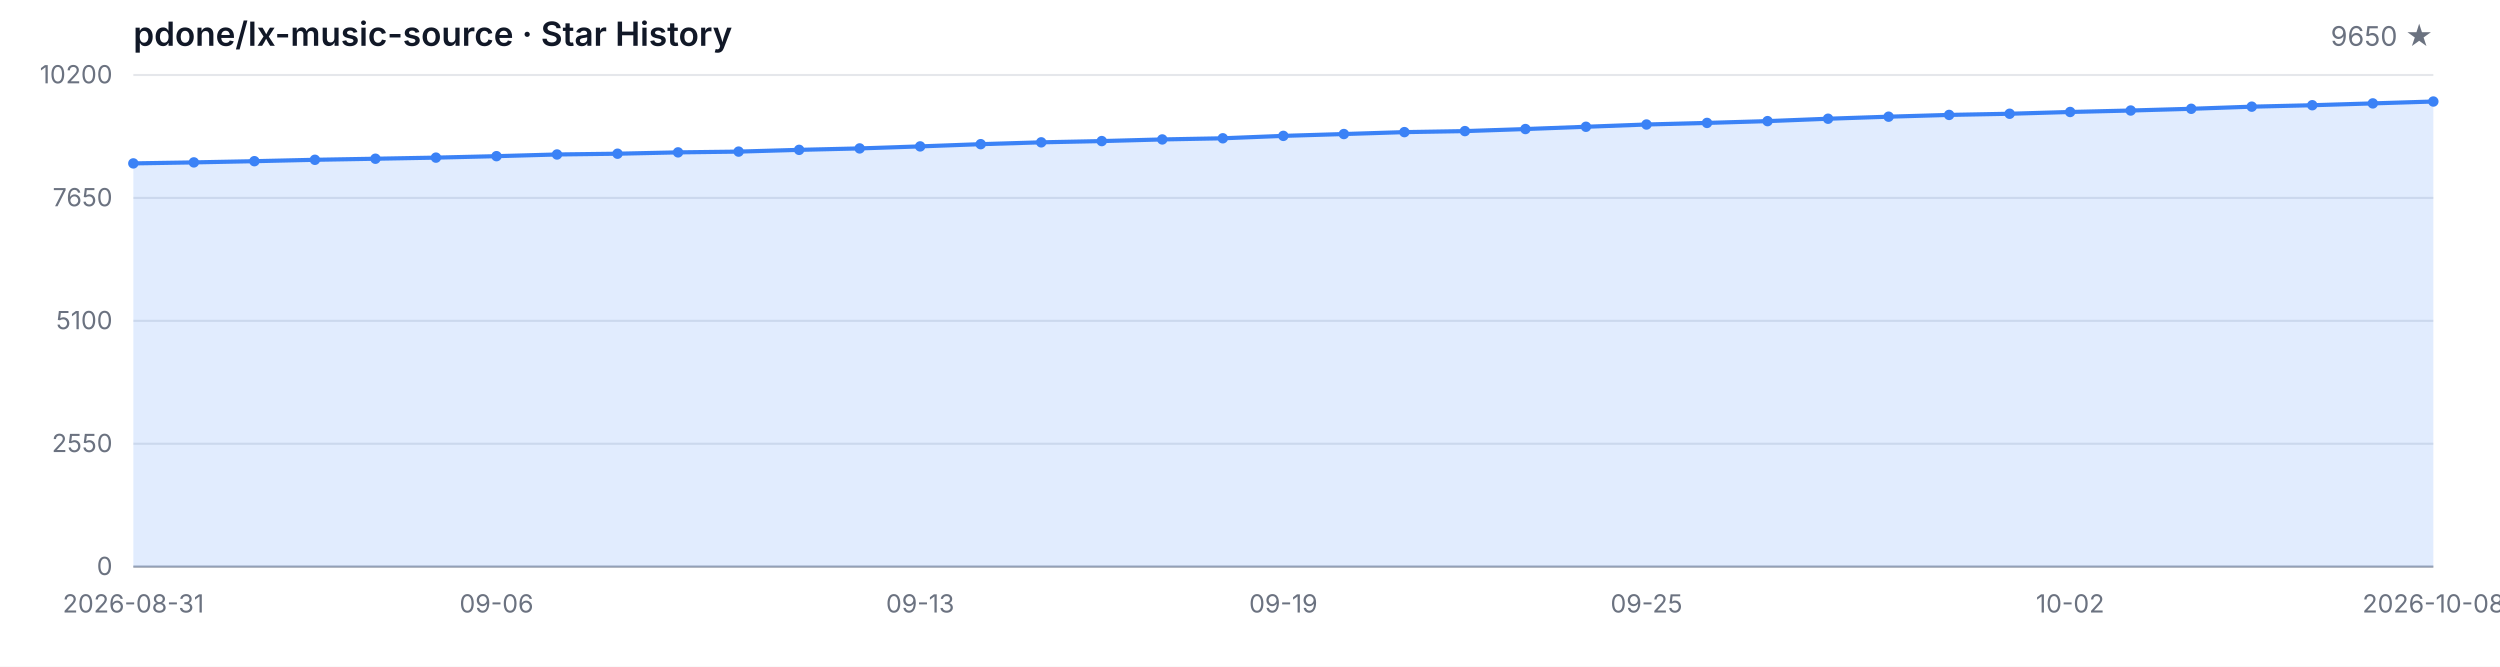
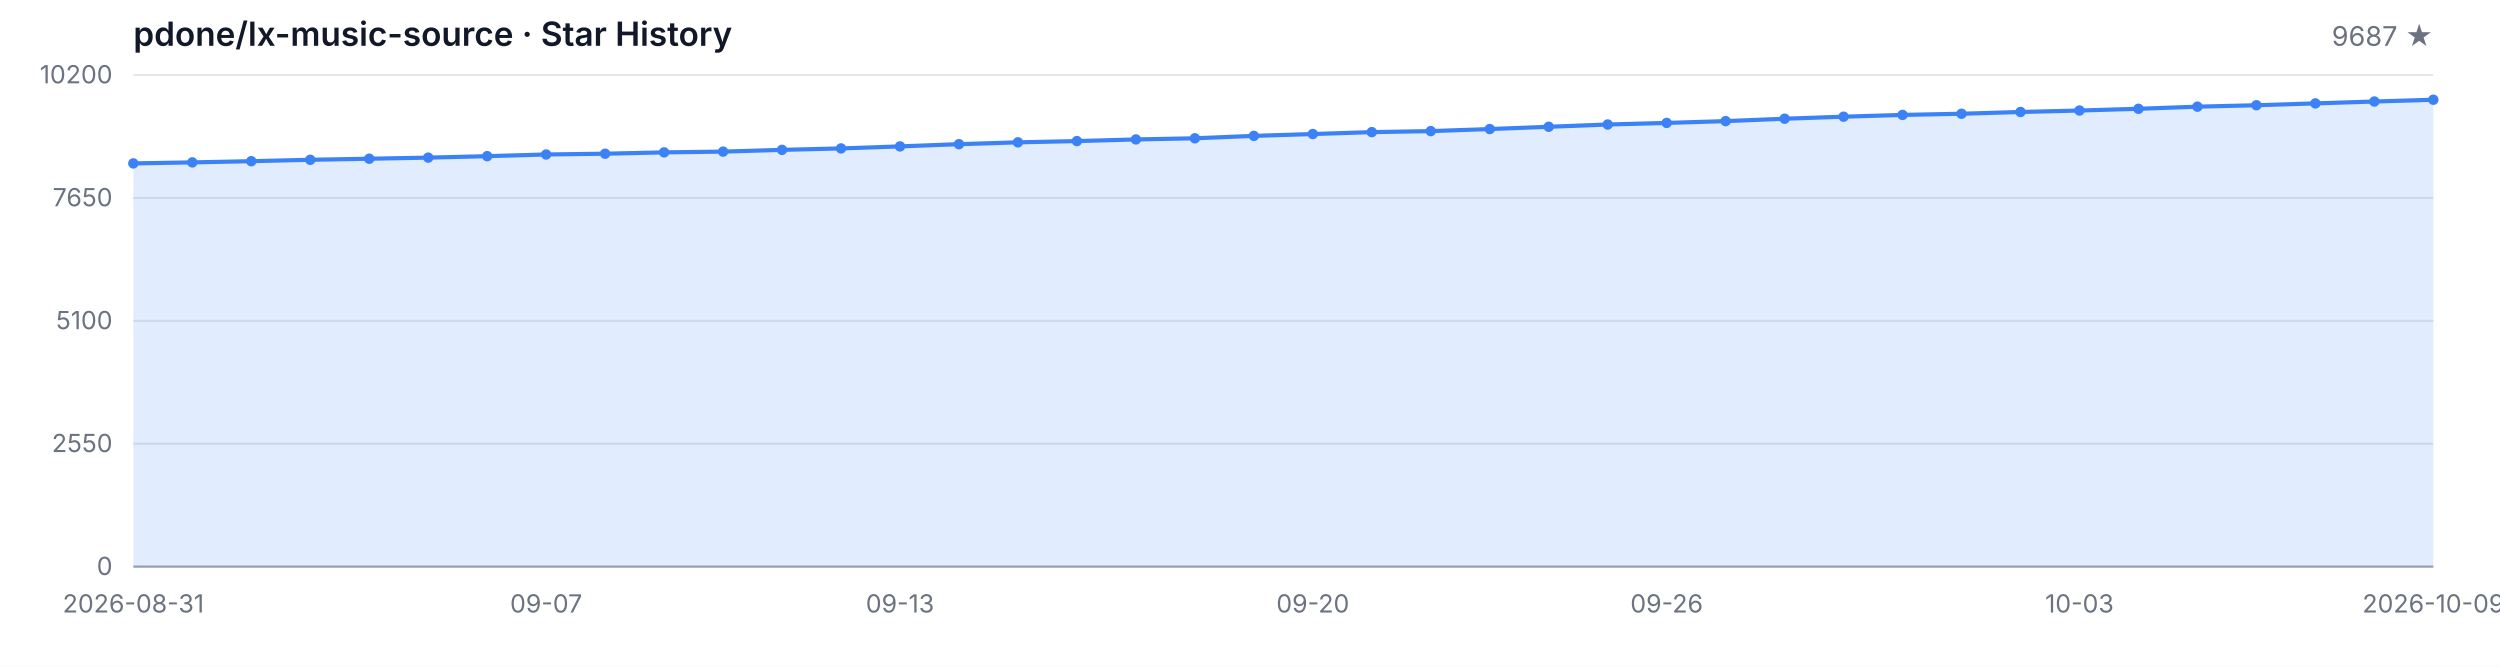
<svg xmlns="http://www.w3.org/2000/svg" width="1200" height="320" viewBox="0 0 1200 320" role="img" aria-label="Star History">
  <style>
  .bg { fill: #ffffff; }
  .grid { stroke: #e5e7eb; stroke-width: 1; }
  .axis { stroke: #9ca3af; stroke-width: 1; }
  .area { fill: rgba(59, 130, 246, 0.15); }
  .line { fill: none; stroke: #3b82f6; stroke-width: 2; stroke-linejoin: round; stroke-linecap: round; }
  .dot { fill: #3b82f6; }
  .tlabel { fill: #6b7280; font-family: -apple-system, BlinkMacSystemFont, 'Segoe UI', sans-serif; font-size: 12px; }
  .title { fill: #111827; font-family: -apple-system, BlinkMacSystemFont, 'Segoe UI', sans-serif; font-size: 16px; font-weight: 600; }
  .subtitle { fill: #6b7280; font-family: -apple-system, BlinkMacSystemFont, 'Segoe UI', sans-serif; font-size: 13px; }
  @media (prefers-color-scheme: dark) {
    .bg { fill: #0d1117; }
    .grid { stroke: #21262d; }
    .axis { stroke: #484f58; }
    .area { fill: rgba(58, 132, 255, 0.18); }
    .line { stroke: #58a6ff; }
    .dot { fill: #58a6ff; }
    .tlabel { fill: #8b949e; }
    .title { fill: #c9d1d9; }
    .subtitle { fill: #8b949e; }
  }
</style>
  <rect class="bg" width="1200" height="320" />
  <text class="title" x="64" y="22">pdone/lx-music-source · Star History</text>
-   <text class="subtitle" x="1168" y="22" text-anchor="end">9650 ★</text>
+   <text class="subtitle" x="1168" y="22" text-anchor="end">9687 ★</text>
  <line class="grid" x1="64" y1="272.00" x2="1168" y2="272.00" />
  <line class="grid" x1="64" y1="213.00" x2="1168" y2="213.00" />
  <line class="grid" x1="64" y1="154.00" x2="1168" y2="154.00" />
  <line class="grid" x1="64" y1="95.00" x2="1168" y2="95.00" />
  <line class="grid" x1="64" y1="36.00" x2="1168" y2="36.00" />
  <text class="tlabel" x="54" y="276.00" text-anchor="end">0</text>
  <text class="tlabel" x="54" y="217.00" text-anchor="end">2550</text>
  <text class="tlabel" x="54" y="158.00" text-anchor="end">5100</text>
  <text class="tlabel" x="54" y="99.00" text-anchor="end">7650</text>
  <text class="tlabel" x="54" y="40.00" text-anchor="end">10200</text>
  <line class="axis" x1="64" y1="272" x2="1168" y2="272" />
-   <path class="area" d="M 64.00 272.00 L 64.00 78.43 L 93.05 77.95 L 122.11 77.37 L 151.16 76.70 L 180.21 76.19 L 209.26 75.66 L 238.32 74.96 L 267.37 74.15 L 296.42 73.78 L 325.47 73.14 L 354.53 72.77 L 383.58 71.93 L 412.63 71.24 L 441.68 70.27 L 470.74 69.20 L 499.79 68.32 L 528.84 67.72 L 557.89 66.93 L 586.95 66.38 L 616.00 65.22 L 645.05 64.34 L 674.11 63.42 L 703.16 62.93 L 732.21 61.94 L 761.26 60.85 L 790.32 59.76 L 819.37 59.00 L 848.42 58.14 L 877.47 56.99 L 906.53 56.01 L 935.58 55.16 L 964.63 54.60 L 993.68 53.75 L 1022.74 53.05 L 1051.79 52.22 L 1080.84 51.20 L 1109.89 50.51 L 1138.95 49.63 L 1168.00 48.73 L 1168.00 272.00 Z" />
-   <path class="line" d="M 64.00 78.43 L 93.05 77.95 L 122.11 77.37 L 151.16 76.70 L 180.21 76.19 L 209.26 75.66 L 238.32 74.96 L 267.37 74.15 L 296.42 73.78 L 325.47 73.14 L 354.53 72.77 L 383.58 71.93 L 412.63 71.24 L 441.68 70.27 L 470.74 69.20 L 499.79 68.32 L 528.84 67.72 L 557.89 66.93 L 586.95 66.38 L 616.00 65.22 L 645.05 64.34 L 674.11 63.42 L 703.16 62.93 L 732.21 61.94 L 761.26 60.85 L 790.32 59.76 L 819.37 59.00 L 848.42 58.14 L 877.47 56.99 L 906.53 56.01 L 935.58 55.16 L 964.63 54.60 L 993.68 53.75 L 1022.74 53.05 L 1051.79 52.22 L 1080.84 51.20 L 1109.89 50.51 L 1138.95 49.63 L 1168.00 48.73" />
+   <path class="area" d="M 64.00 272.00 L 64.00 78.43 L 92.31 77.95 L 120.62 77.37 L 148.92 76.70 L 177.23 76.19 L 205.54 75.66 L 233.85 74.96 L 262.15 74.15 L 290.46 73.78 L 318.77 73.14 L 347.08 72.77 L 375.38 71.93 L 403.69 71.24 L 432.00 70.27 L 460.31 69.20 L 488.62 68.32 L 516.92 67.72 L 545.23 66.93 L 573.54 66.38 L 601.85 65.22 L 630.15 64.34 L 658.46 63.42 L 686.77 62.93 L 715.08 61.94 L 743.38 60.85 L 771.69 59.76 L 800.00 59.00 L 828.31 58.14 L 856.62 56.99 L 884.92 56.01 L 913.23 55.16 L 941.54 54.60 L 969.85 53.75 L 998.15 53.05 L 1026.46 52.22 L 1054.77 51.20 L 1083.08 50.51 L 1111.38 49.63 L 1139.69 48.73 L 1168.00 47.87 L 1168.00 272.00 Z" />
+   <path class="line" d="M 64.00 78.43 L 92.31 77.95 L 120.62 77.37 L 148.92 76.70 L 177.23 76.19 L 205.54 75.66 L 233.85 74.96 L 262.15 74.15 L 290.46 73.78 L 318.77 73.14 L 347.08 72.77 L 375.38 71.93 L 403.69 71.24 L 432.00 70.27 L 460.31 69.20 L 488.62 68.32 L 516.92 67.72 L 545.23 66.93 L 573.54 66.38 L 601.85 65.22 L 630.15 64.34 L 658.46 63.42 L 686.77 62.93 L 715.08 61.94 L 743.38 60.85 L 771.69 59.76 L 800.00 59.00 L 828.31 58.14 L 856.62 56.99 L 884.92 56.01 L 913.23 55.16 L 941.54 54.60 L 969.85 53.75 L 998.15 53.05 L 1026.46 52.22 L 1054.77 51.20 L 1083.08 50.51 L 1111.38 49.63 L 1139.69 48.73 L 1168.00 47.87" />
  <circle class="dot" cx="64.00" cy="78.43" r="2.5" />
-   <circle class="dot" cx="93.05" cy="77.95" r="2.5" />
-   <circle class="dot" cx="122.11" cy="77.37" r="2.5" />
-   <circle class="dot" cx="151.16" cy="76.70" r="2.5" />
-   <circle class="dot" cx="180.21" cy="76.19" r="2.5" />
-   <circle class="dot" cx="209.26" cy="75.66" r="2.5" />
-   <circle class="dot" cx="238.32" cy="74.96" r="2.5" />
-   <circle class="dot" cx="267.37" cy="74.15" r="2.5" />
-   <circle class="dot" cx="296.42" cy="73.78" r="2.5" />
-   <circle class="dot" cx="325.47" cy="73.14" r="2.5" />
-   <circle class="dot" cx="354.53" cy="72.77" r="2.5" />
-   <circle class="dot" cx="383.58" cy="71.93" r="2.5" />
-   <circle class="dot" cx="412.63" cy="71.24" r="2.5" />
-   <circle class="dot" cx="441.68" cy="70.27" r="2.5" />
-   <circle class="dot" cx="470.74" cy="69.20" r="2.5" />
-   <circle class="dot" cx="499.79" cy="68.32" r="2.5" />
-   <circle class="dot" cx="528.84" cy="67.72" r="2.5" />
-   <circle class="dot" cx="557.89" cy="66.93" r="2.5" />
-   <circle class="dot" cx="586.95" cy="66.38" r="2.5" />
-   <circle class="dot" cx="616.00" cy="65.22" r="2.5" />
-   <circle class="dot" cx="645.05" cy="64.34" r="2.5" />
-   <circle class="dot" cx="674.11" cy="63.42" r="2.5" />
-   <circle class="dot" cx="703.16" cy="62.93" r="2.5" />
-   <circle class="dot" cx="732.21" cy="61.94" r="2.5" />
-   <circle class="dot" cx="761.26" cy="60.85" r="2.5" />
-   <circle class="dot" cx="790.32" cy="59.76" r="2.5" />
-   <circle class="dot" cx="819.37" cy="59.00" r="2.5" />
-   <circle class="dot" cx="848.42" cy="58.14" r="2.5" />
-   <circle class="dot" cx="877.47" cy="56.99" r="2.5" />
-   <circle class="dot" cx="906.53" cy="56.01" r="2.5" />
-   <circle class="dot" cx="935.58" cy="55.16" r="2.5" />
-   <circle class="dot" cx="964.63" cy="54.60" r="2.5" />
-   <circle class="dot" cx="993.68" cy="53.75" r="2.5" />
-   <circle class="dot" cx="1022.74" cy="53.05" r="2.5" />
-   <circle class="dot" cx="1051.79" cy="52.22" r="2.5" />
-   <circle class="dot" cx="1080.84" cy="51.20" r="2.5" />
-   <circle class="dot" cx="1109.89" cy="50.51" r="2.5" />
-   <circle class="dot" cx="1138.95" cy="49.63" r="2.5" />
-   <circle class="dot" cx="1168.00" cy="48.73" r="2.5" />
+   <circle class="dot" cx="92.31" cy="77.95" r="2.5" />
+   <circle class="dot" cx="120.62" cy="77.37" r="2.5" />
+   <circle class="dot" cx="148.92" cy="76.70" r="2.5" />
+   <circle class="dot" cx="177.23" cy="76.19" r="2.5" />
+   <circle class="dot" cx="205.54" cy="75.66" r="2.5" />
+   <circle class="dot" cx="233.85" cy="74.96" r="2.5" />
+   <circle class="dot" cx="262.15" cy="74.15" r="2.5" />
+   <circle class="dot" cx="290.46" cy="73.78" r="2.5" />
+   <circle class="dot" cx="318.77" cy="73.14" r="2.5" />
+   <circle class="dot" cx="347.08" cy="72.77" r="2.5" />
+   <circle class="dot" cx="375.38" cy="71.93" r="2.5" />
+   <circle class="dot" cx="403.69" cy="71.24" r="2.5" />
+   <circle class="dot" cx="432.00" cy="70.27" r="2.5" />
+   <circle class="dot" cx="460.31" cy="69.20" r="2.5" />
+   <circle class="dot" cx="488.62" cy="68.32" r="2.5" />
+   <circle class="dot" cx="516.92" cy="67.72" r="2.5" />
+   <circle class="dot" cx="545.23" cy="66.93" r="2.5" />
+   <circle class="dot" cx="573.54" cy="66.38" r="2.5" />
+   <circle class="dot" cx="601.85" cy="65.22" r="2.5" />
+   <circle class="dot" cx="630.15" cy="64.34" r="2.5" />
+   <circle class="dot" cx="658.46" cy="63.42" r="2.5" />
+   <circle class="dot" cx="686.77" cy="62.93" r="2.5" />
+   <circle class="dot" cx="715.08" cy="61.94" r="2.5" />
+   <circle class="dot" cx="743.38" cy="60.85" r="2.5" />
+   <circle class="dot" cx="771.69" cy="59.76" r="2.5" />
+   <circle class="dot" cx="800.00" cy="59.00" r="2.5" />
+   <circle class="dot" cx="828.31" cy="58.14" r="2.5" />
+   <circle class="dot" cx="856.62" cy="56.99" r="2.5" />
+   <circle class="dot" cx="884.92" cy="56.01" r="2.5" />
+   <circle class="dot" cx="913.23" cy="55.16" r="2.5" />
+   <circle class="dot" cx="941.54" cy="54.60" r="2.5" />
+   <circle class="dot" cx="969.85" cy="53.75" r="2.5" />
+   <circle class="dot" cx="998.15" cy="53.05" r="2.5" />
+   <circle class="dot" cx="1026.46" cy="52.22" r="2.5" />
+   <circle class="dot" cx="1054.77" cy="51.20" r="2.5" />
+   <circle class="dot" cx="1083.08" cy="50.51" r="2.5" />
+   <circle class="dot" cx="1111.38" cy="49.63" r="2.5" />
+   <circle class="dot" cx="1139.69" cy="48.73" r="2.5" />
+   <circle class="dot" cx="1168.00" cy="47.87" r="2.5" />
  <text class="tlabel" x="64.00" y="294" text-anchor="middle">2026-08-31</text>
-   <text class="tlabel" x="238.32" y="294" text-anchor="middle">09-06</text>
-   <text class="tlabel" x="441.68" y="294" text-anchor="middle">09-13</text>
-   <text class="tlabel" x="616.00" y="294" text-anchor="middle">09-19</text>
-   <text class="tlabel" x="790.32" y="294" text-anchor="middle">09-25</text>
-   <text class="tlabel" x="993.68" y="294" text-anchor="middle">10-02</text>
-   <text class="tlabel" x="1168.00" y="294" text-anchor="middle">2026-10-08</text>
+   <text class="tlabel" x="262.15" y="294" text-anchor="middle">09-07</text>
+   <text class="tlabel" x="432.00" y="294" text-anchor="middle">09-13</text>
+   <text class="tlabel" x="630.15" y="294" text-anchor="middle">09-20</text>
+   <text class="tlabel" x="800.00" y="294" text-anchor="middle">09-26</text>
+   <text class="tlabel" x="998.15" y="294" text-anchor="middle">10-03</text>
+   <text class="tlabel" x="1168.00" y="294" text-anchor="middle">2026-10-09</text>
</svg>
